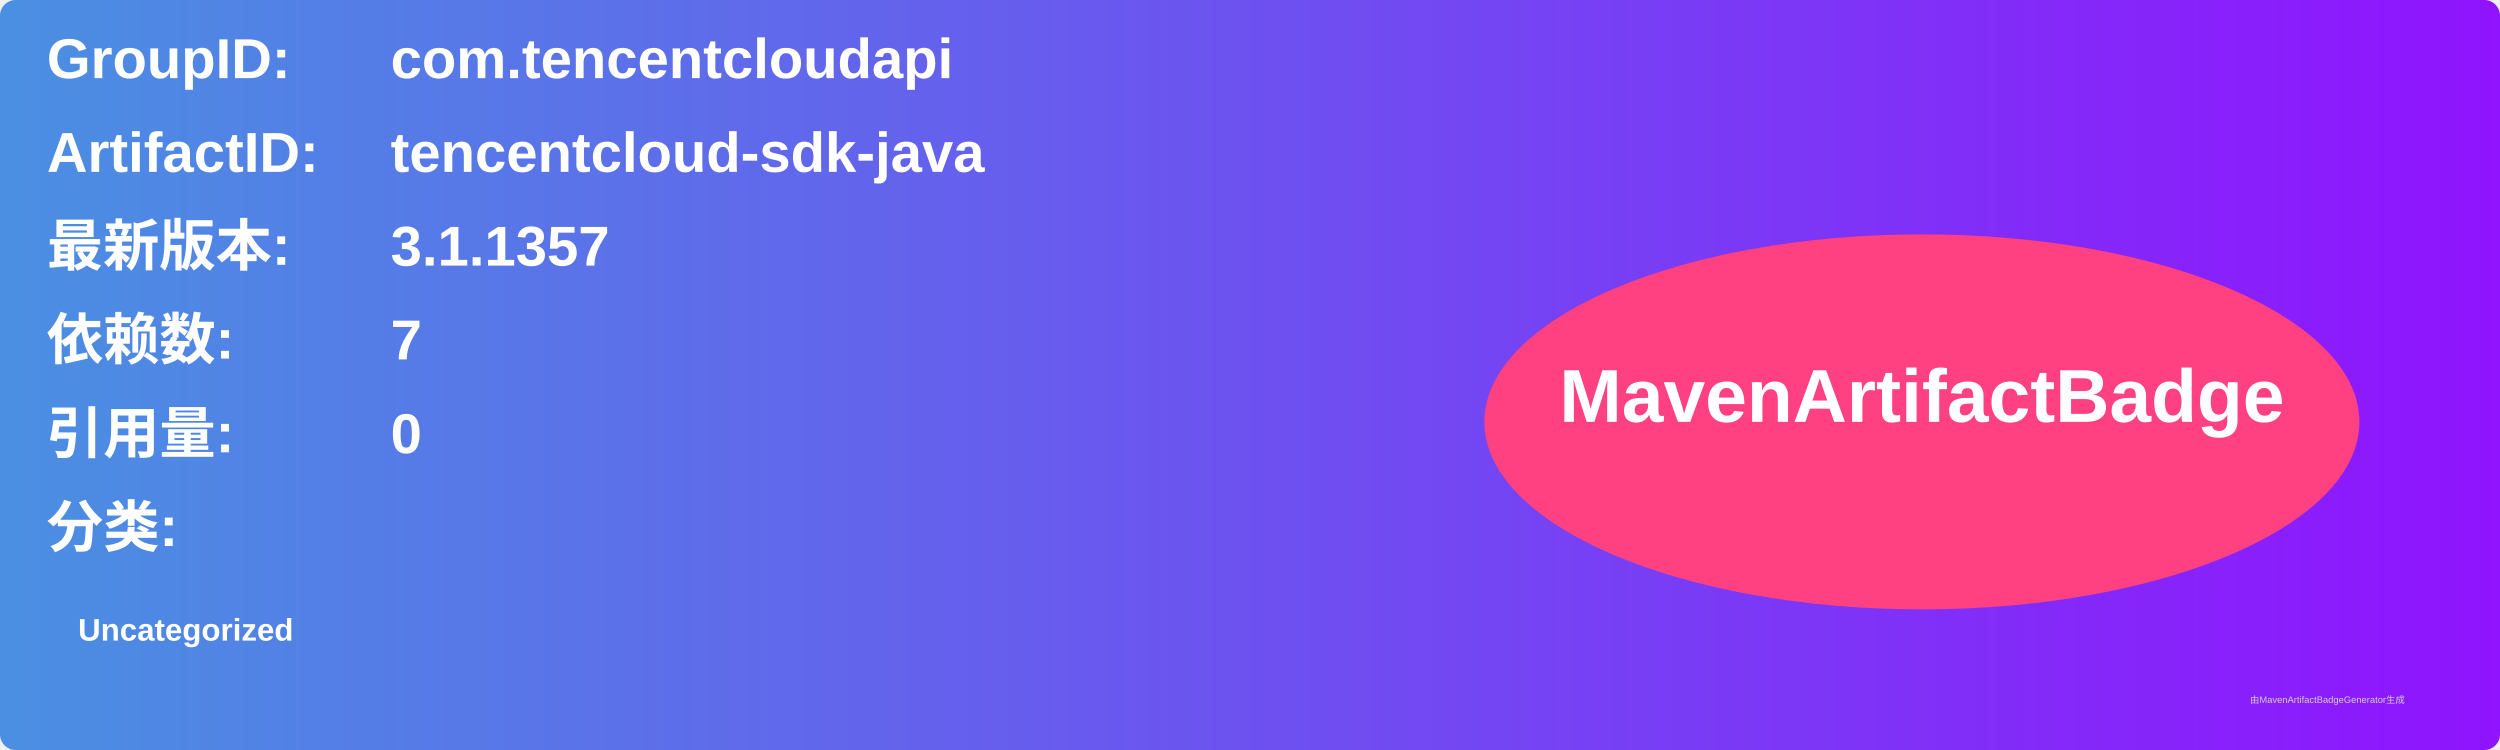
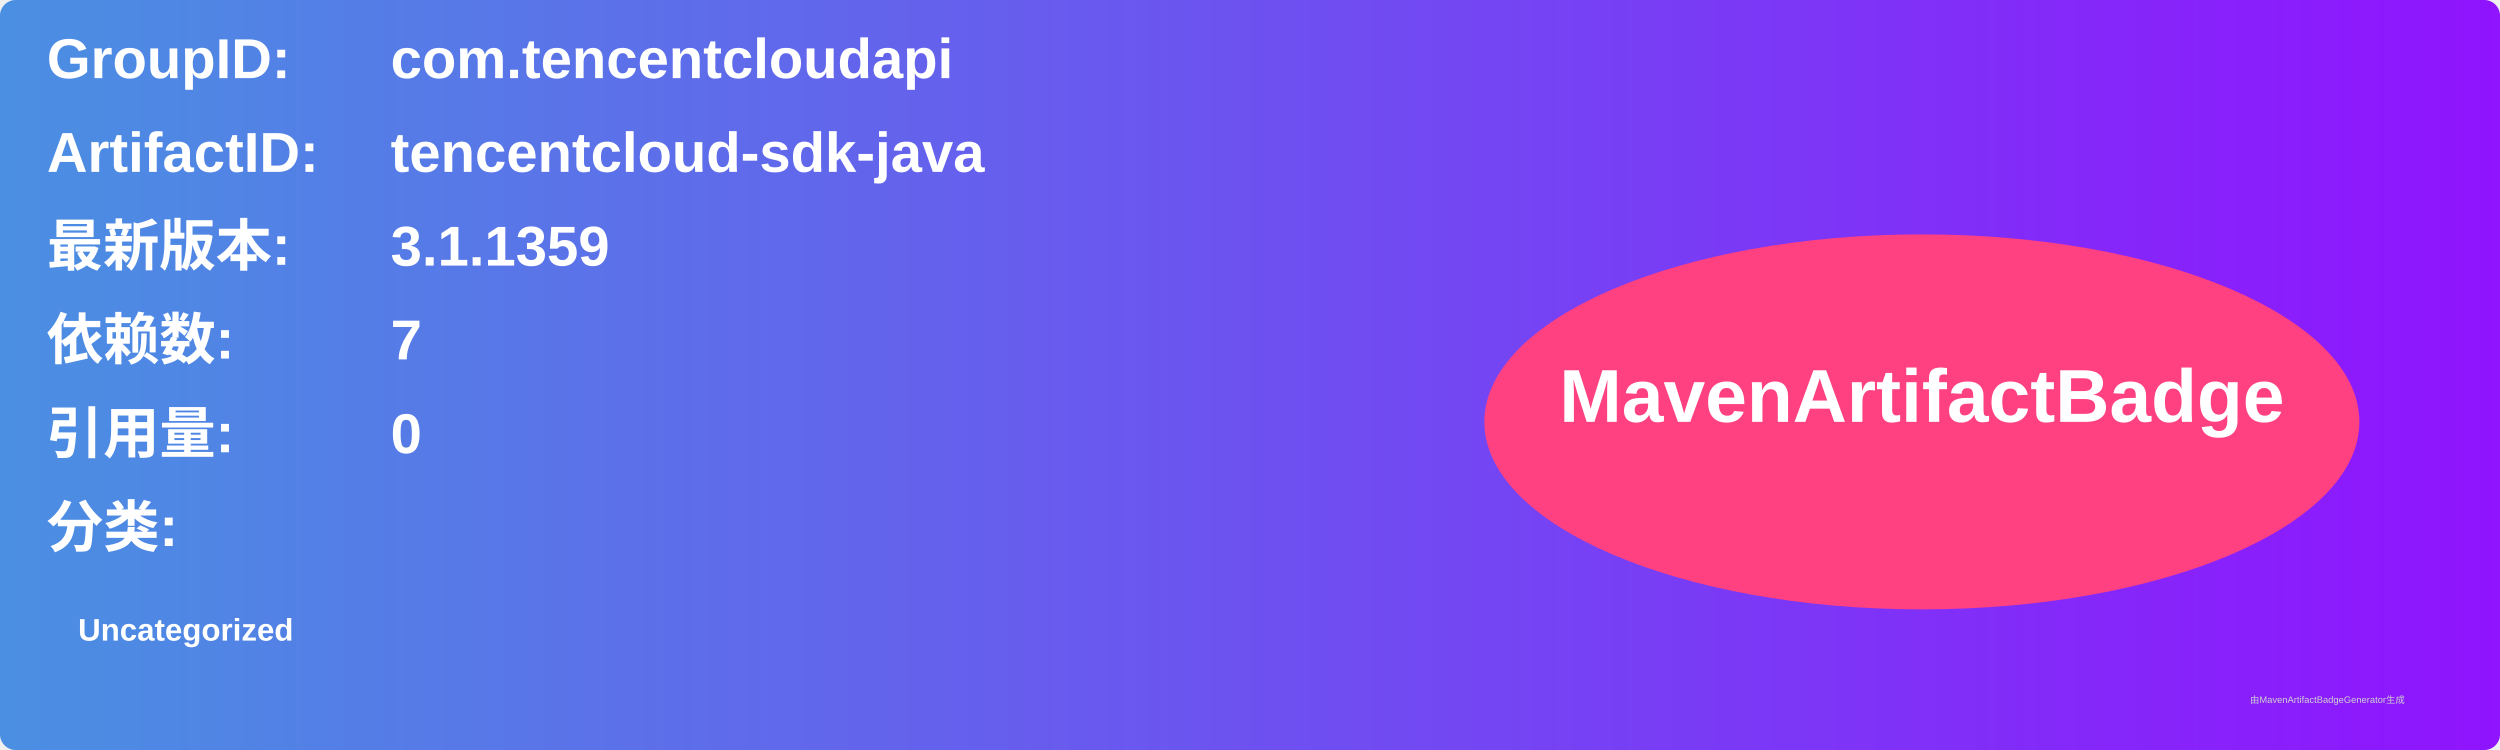
<svg xmlns="http://www.w3.org/2000/svg" width="800" height="240" viewBox="0 0 800 240">
  <linearGradient id="grad" x1="0%" y1="0%" x2="100%" y2="0%">
    <stop offset="0%" stop-color="#4a90e2" />
    <stop offset="100%" stop-color="#9013fe" />
  </linearGradient>
  <rect width="100%" height="100%" rx="5" ry="5" fill="url(#grad)" />
  <g transform="translate(15, 15)">
    <text x="0" y="10" font-family="Arial" font-size="18" fill="white" font-weight="bold" width="260">GroupID:</text>
    <text x="110" y="10" font-family="Arial" font-size="18" fill="white" font-weight="bold" width="460">com.tencentcloudapi</text>
    <text x="0" y="40" font-family="Arial" font-size="18" fill="white" font-weight="bold" width="260">ArtifactID:</text>
    <text x="110" y="40" font-family="Arial" font-size="18" fill="white" font-weight="bold" width="460">tencentcloud-sdk-java</text>
    <text x="0" y="70" font-family="Arial" font-size="18" fill="white" font-weight="bold">最新版本:</text>
    <text x="110" y="70" font-family="Arial" font-size="18" fill="white" font-weight="bold">
-       <tspan font-weight="bold">3.1.1357</tspan>
+       <tspan font-weight="bold">3.1.1359</tspan>
    </text>
    <text x="0" y="100" font-family="Arial" font-size="18" fill="white" font-weight="bold">依赖数: </text>
    <text x="110" y="100" font-family="Arial" font-size="18" fill="white">
      <tspan font-weight="bold">7</tspan>
    </text>
    <text x="0" y="130" font-family="Arial" font-size="18" fill="white" font-weight="bold">引用量: </text>
    <text x="110" y="130" font-family="Arial" font-size="18" fill="white">
      <tspan font-weight="bold">0</tspan>
    </text>
    <text x="0" y="160" font-family="Arial" font-size="18" fill="white" font-weight="bold">分类:</text>
    <text x="10" y="190" font-family="Arial" font-size="10" fill="white">
      <tspan font-weight="bold">Uncategorized</tspan>
    </text>
    <ellipse cx="600" cy="120" rx="140" ry="60" fill="#ff4081" />
    <text x="600" y="120" text-anchor="middle" font-family="Arial" font-size="24" fill="white" font-weight="bold">MavenArtifactBadge</text>
  </g>
  <text x="720" y="225" font-family="Arial" font-size="3" fill="#d0d0d0">由MavenArtifactBadgeGenerator生成</text>
</svg>
